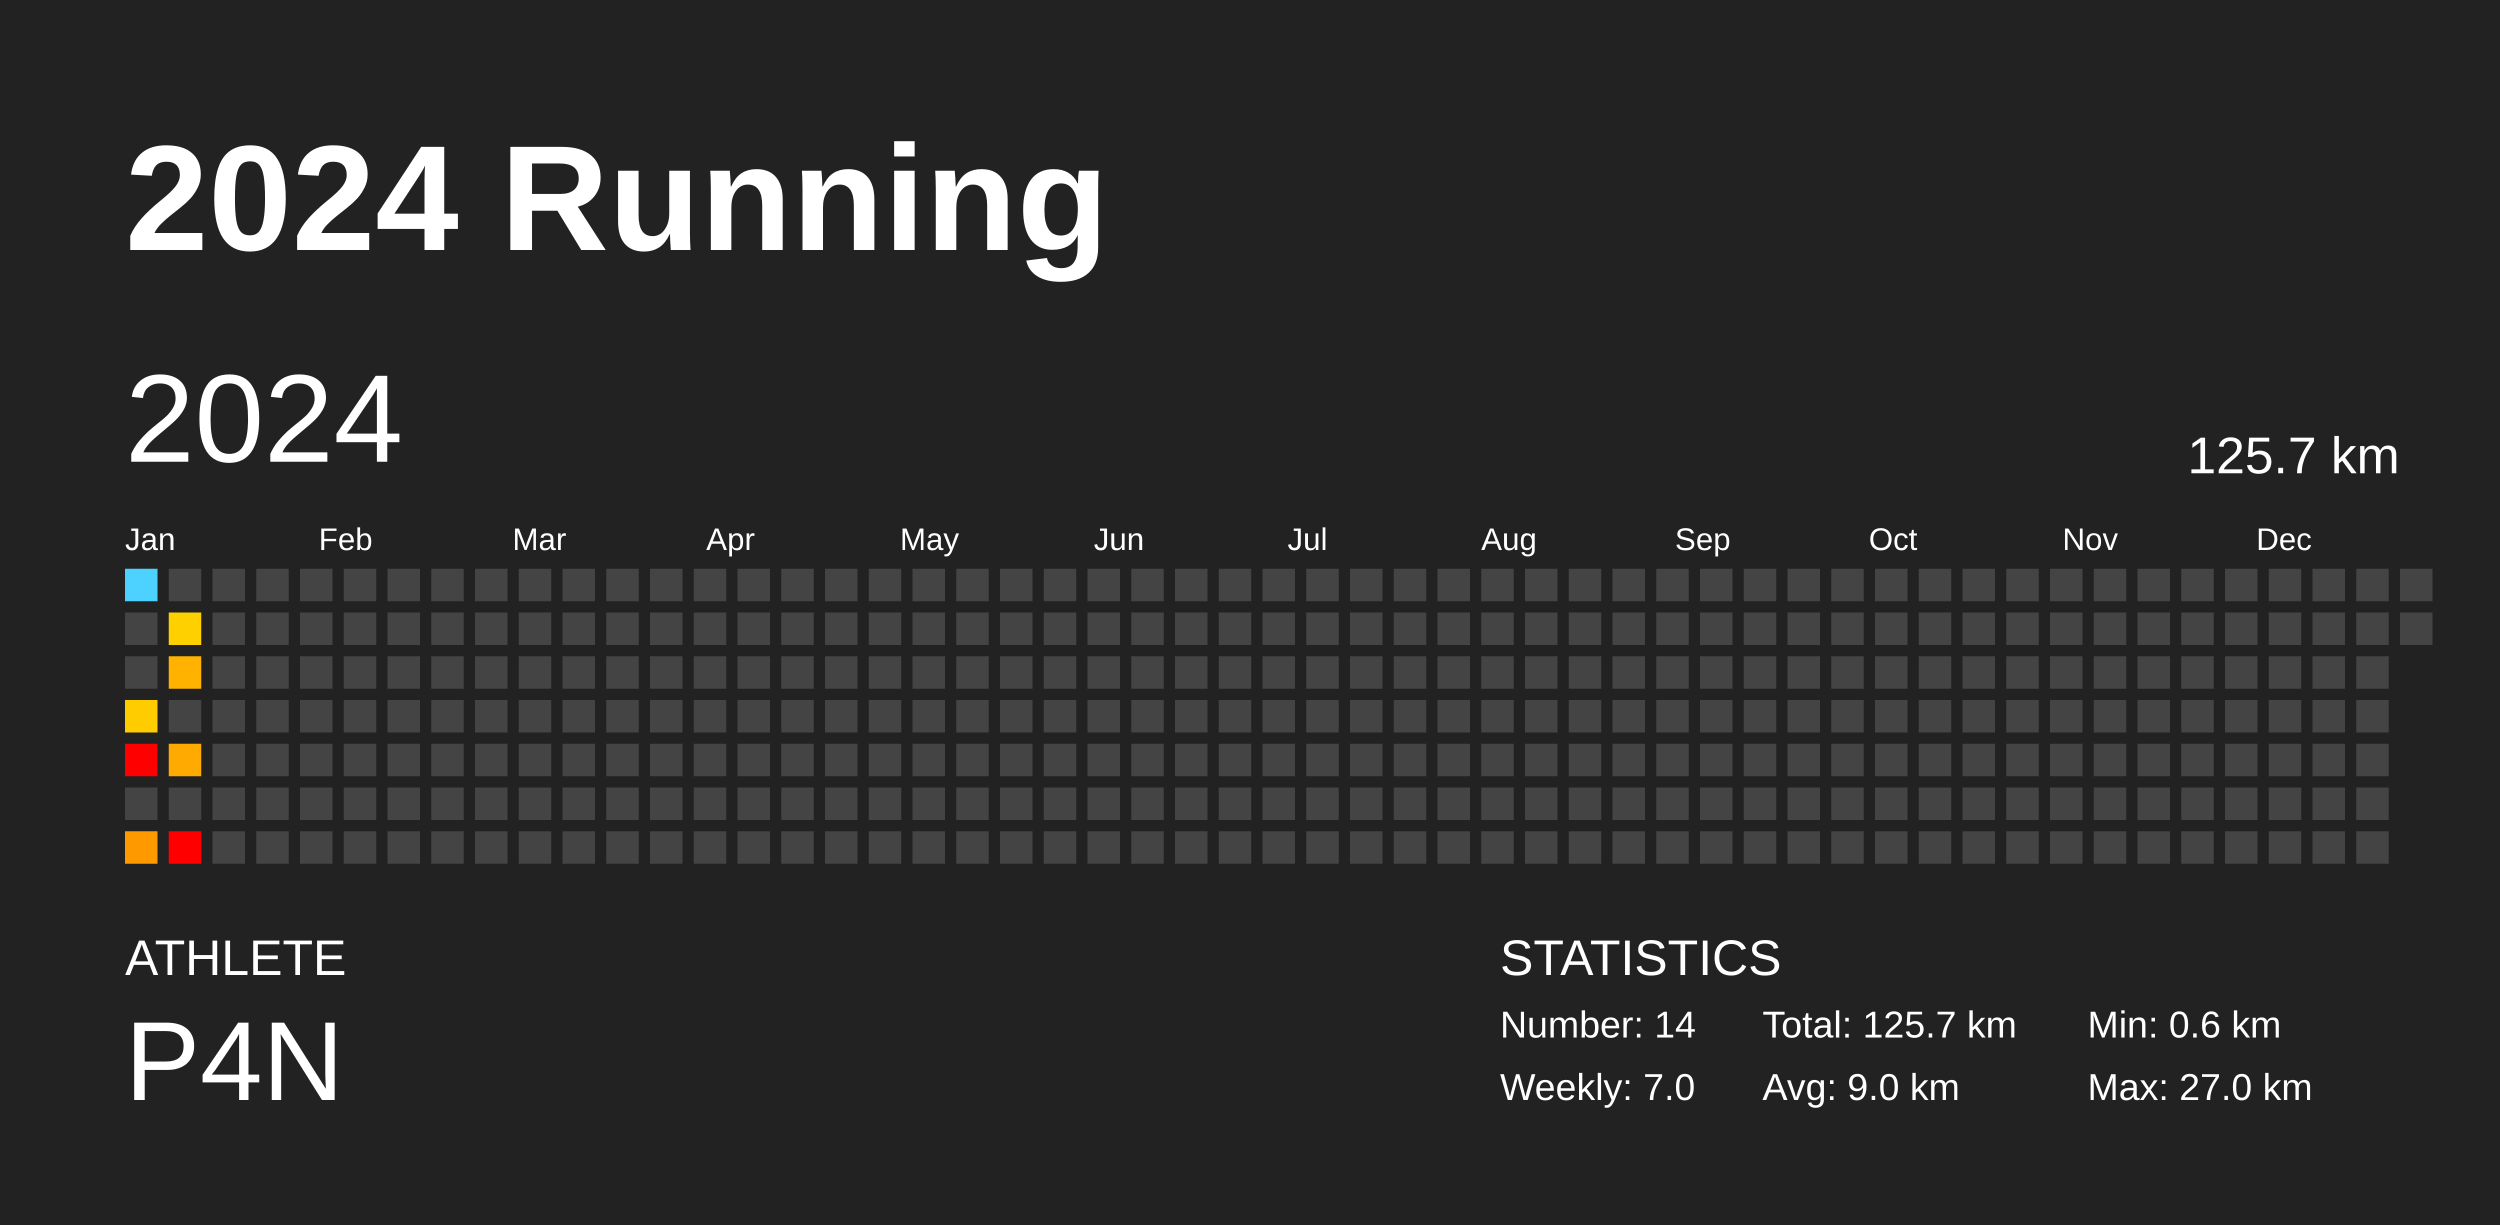
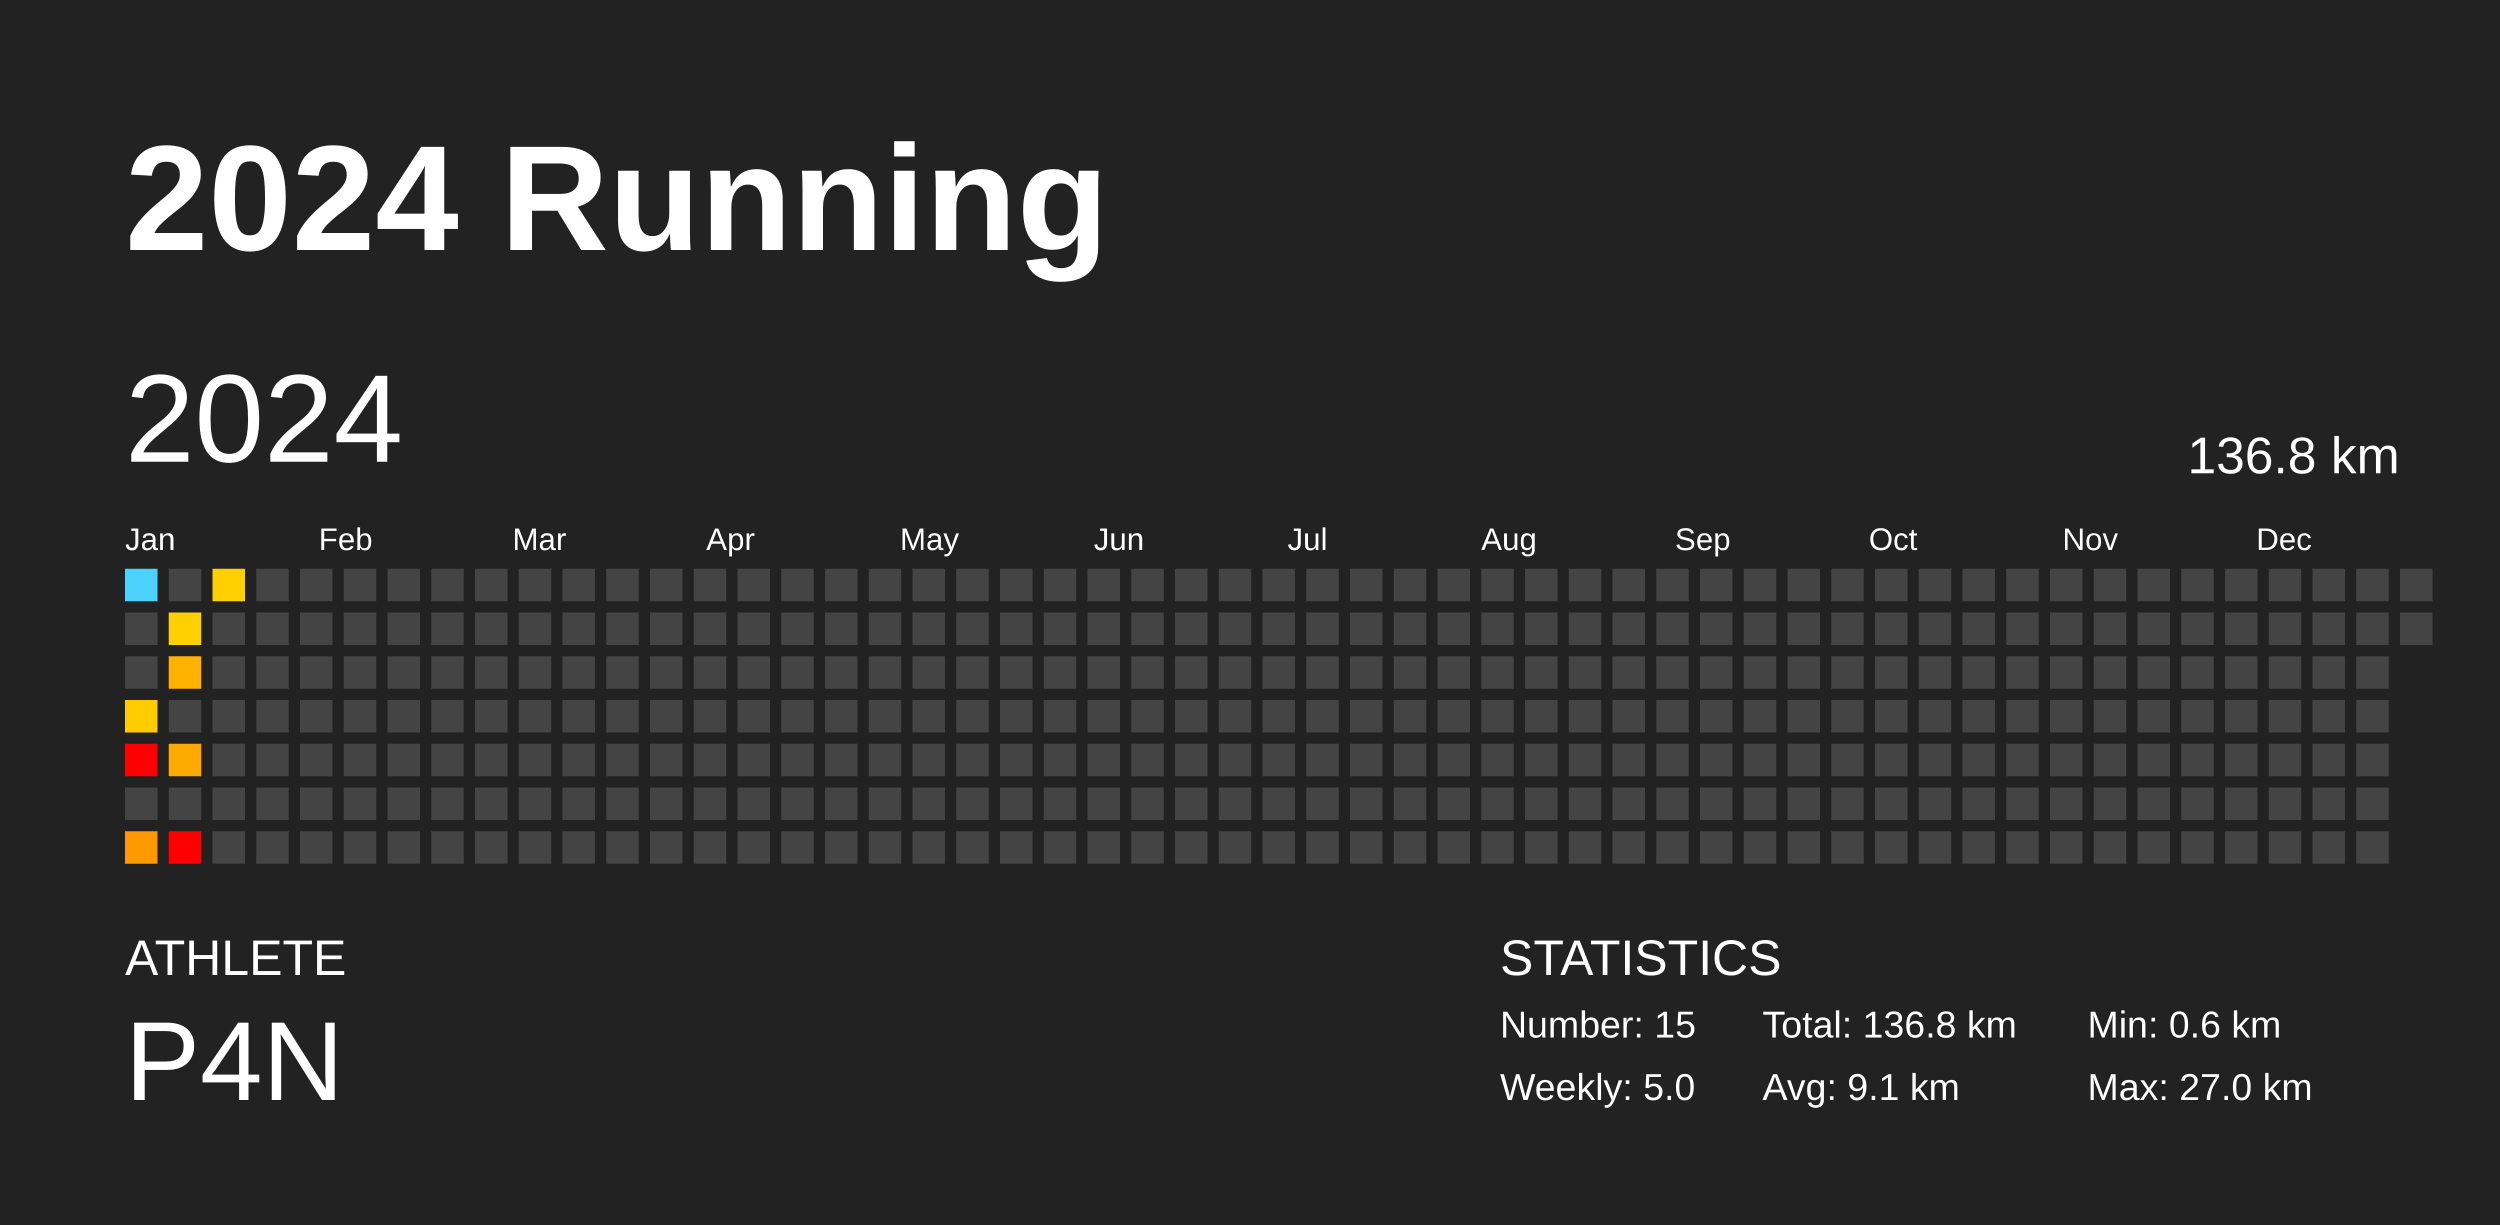
<svg xmlns="http://www.w3.org/2000/svg" baseProfile="full" height="98mm" version="1.1" viewBox="0,0,200,98" width="200mm">
  <defs />
  <rect fill="#222222" height="98" width="200" x="0" y="0" />
  <text fill="#FFFFFF" style="font-size:12px; font-family:Arial; font-weight:bold;" x="10" y="20">2024 Running</text>
  <text fill="#FFFFFF" style="font-size:4px; font-family:Arial" x="10" y="78">ATHLETE</text>
  <text fill="#FFFFFF" style="font-size:9px; font-family:Arial" x="10" y="88">P4N</text>
  <text fill="#FFFFFF" style="font-size:4px; font-family:Arial" x="120" y="78">STATISTICS</text>
-   <text fill="#FFFFFF" style="font-size:3px; font-family:Arial" x="120" y="83">Number: 14</text>
-   <text fill="#FFFFFF" style="font-size:3px; font-family:Arial" x="120" y="88">Weekly: 7.0</text>
-   <text fill="#FFFFFF" style="font-size:3px; font-family:Arial" x="141" y="83">Total: 125.7 km</text>
-   <text fill="#FFFFFF" style="font-size:3px; font-family:Arial" x="141" y="88">Avg: 9.0 km</text>
+   <text fill="#FFFFFF" style="font-size:3px; font-family:Arial" x="120" y="83">Number: 15</text>
+   <text fill="#FFFFFF" style="font-size:3px; font-family:Arial" x="120" y="88">Weekly: 5.0</text>
+   <text fill="#FFFFFF" style="font-size:3px; font-family:Arial" x="141" y="83">Total: 136.8 km</text>
+   <text fill="#FFFFFF" style="font-size:3px; font-family:Arial" x="141" y="88">Avg: 9.1 km</text>
  <text fill="#FFFFFF" style="font-size:3px; font-family:Arial" x="167" y="83">Min: 0.6 km</text>
  <text fill="#FFFFFF" style="font-size:3px; font-family:Arial" x="167" y="88">Max: 27.0 km</text>
  <text dominant-baseline="hanging" fill="#FFFFFF" style="font-size:10.0px; font-family:Arial;" x="10" y="30">2024</text>
-   <text dominant-baseline="hanging" fill="#FFFFFF" style="font-size:4.125px; font-family:Arial;" x="175" y="35">125.7 km</text>
+   <text dominant-baseline="hanging" fill="#FFFFFF" style="font-size:4.125px; font-family:Arial;" x="175" y="35">136.8 km</text>
  <text fill="#FFFFFF" style="font-size:2.5px; font-family:Arial" x="10.0" y="44">Jan</text>
  <text fill="#FFFFFF" style="font-size:2.5px; font-family:Arial" x="25.5" y="44">Feb</text>
  <text fill="#FFFFFF" style="font-size:2.5px; font-family:Arial" x="41.0" y="44">Mar</text>
  <text fill="#FFFFFF" style="font-size:2.5px; font-family:Arial" x="56.5" y="44">Apr</text>
  <text fill="#FFFFFF" style="font-size:2.5px; font-family:Arial" x="72.0" y="44">May</text>
  <text fill="#FFFFFF" style="font-size:2.5px; font-family:Arial" x="87.5" y="44">Jun</text>
  <text fill="#FFFFFF" style="font-size:2.5px; font-family:Arial" x="103.0" y="44">Jul</text>
  <text fill="#FFFFFF" style="font-size:2.5px; font-family:Arial" x="118.5" y="44">Aug</text>
  <text fill="#FFFFFF" style="font-size:2.5px; font-family:Arial" x="134.0" y="44">Sep</text>
  <text fill="#FFFFFF" style="font-size:2.5px; font-family:Arial" x="149.5" y="44">Oct</text>
  <text fill="#FFFFFF" style="font-size:2.5px; font-family:Arial" x="165.0" y="44">Nov</text>
  <text fill="#FFFFFF" style="font-size:2.5px; font-family:Arial" x="180.5" y="44">Dec</text>
  <rect fill="#4dd2ff" height="2.6" width="2.6" x="10.0" y="45.5" />
  <rect fill="#444444" height="2.6" width="2.6" x="10.0" y="49.0" />
  <rect fill="#444444" height="2.6" width="2.6" x="10.0" y="52.5" />
  <rect fill="#ffcc00" height="2.6" width="2.6" x="10.0" y="56.0" />
  <rect fill="red" height="2.6" width="2.6" x="10.0" y="59.5" />
  <rect fill="#444444" height="2.6" width="2.6" x="10.0" y="63.0" />
  <rect fill="#ff9900" height="2.6" width="2.6" x="10.0" y="66.5" />
  <rect fill="#444444" height="2.6" width="2.6" x="13.5" y="45.5" />
  <rect fill="#ffd000" height="2.6" width="2.6" x="13.5" y="49.0" />
  <rect fill="#ffb200" height="2.6" width="2.6" x="13.5" y="52.5" />
  <rect fill="#444444" height="2.6" width="2.6" x="13.5" y="56.0" />
  <rect fill="#ffaa00" height="2.6" width="2.6" x="13.5" y="59.5" />
  <rect fill="#444444" height="2.6" width="2.6" x="13.5" y="63.0" />
  <rect fill="red" height="2.6" width="2.6" x="13.5" y="66.5" />
-   <rect fill="#444444" height="2.6" width="2.6" x="17.0" y="45.5" />
+   <rect fill="#ffd000" height="2.6" width="2.6" x="17.0" y="45.5" />
  <rect fill="#444444" height="2.6" width="2.6" x="17.0" y="49.0" />
  <rect fill="#444444" height="2.6" width="2.6" x="17.0" y="52.5" />
  <rect fill="#444444" height="2.6" width="2.6" x="17.0" y="56.0" />
  <rect fill="#444444" height="2.6" width="2.6" x="17.0" y="59.5" />
  <rect fill="#444444" height="2.6" width="2.6" x="17.0" y="63.0" />
  <rect fill="#444444" height="2.6" width="2.6" x="17.0" y="66.5" />
  <rect fill="#444444" height="2.6" width="2.6" x="20.5" y="45.5" />
  <rect fill="#444444" height="2.6" width="2.6" x="20.5" y="49.0" />
  <rect fill="#444444" height="2.6" width="2.6" x="20.5" y="52.5" />
  <rect fill="#444444" height="2.6" width="2.6" x="20.5" y="56.0" />
  <rect fill="#444444" height="2.6" width="2.6" x="20.5" y="59.5" />
  <rect fill="#444444" height="2.6" width="2.6" x="20.5" y="63.0" />
  <rect fill="#444444" height="2.6" width="2.6" x="20.5" y="66.5" />
  <rect fill="#444444" height="2.6" width="2.6" x="24.0" y="45.5" />
  <rect fill="#444444" height="2.6" width="2.6" x="24.0" y="49.0" />
  <rect fill="#444444" height="2.6" width="2.6" x="24.0" y="52.5" />
  <rect fill="#444444" height="2.6" width="2.6" x="24.0" y="56.0" />
  <rect fill="#444444" height="2.6" width="2.6" x="24.0" y="59.5" />
  <rect fill="#444444" height="2.6" width="2.6" x="24.0" y="63.0" />
  <rect fill="#444444" height="2.6" width="2.6" x="24.0" y="66.5" />
  <rect fill="#444444" height="2.6" width="2.6" x="27.5" y="45.5" />
  <rect fill="#444444" height="2.6" width="2.6" x="27.5" y="49.0" />
  <rect fill="#444444" height="2.6" width="2.6" x="27.5" y="52.5" />
  <rect fill="#444444" height="2.6" width="2.6" x="27.5" y="56.0" />
  <rect fill="#444444" height="2.6" width="2.6" x="27.5" y="59.5" />
  <rect fill="#444444" height="2.6" width="2.6" x="27.5" y="63.0" />
  <rect fill="#444444" height="2.6" width="2.6" x="27.5" y="66.5" />
  <rect fill="#444444" height="2.6" width="2.6" x="31.0" y="45.5" />
  <rect fill="#444444" height="2.6" width="2.6" x="31.0" y="49.0" />
  <rect fill="#444444" height="2.6" width="2.6" x="31.0" y="52.5" />
  <rect fill="#444444" height="2.6" width="2.6" x="31.0" y="56.0" />
  <rect fill="#444444" height="2.6" width="2.6" x="31.0" y="59.5" />
  <rect fill="#444444" height="2.6" width="2.6" x="31.0" y="63.0" />
  <rect fill="#444444" height="2.6" width="2.6" x="31.0" y="66.5" />
  <rect fill="#444444" height="2.6" width="2.6" x="34.5" y="45.5" />
  <rect fill="#444444" height="2.6" width="2.6" x="34.5" y="49.0" />
  <rect fill="#444444" height="2.6" width="2.6" x="34.5" y="52.5" />
  <rect fill="#444444" height="2.6" width="2.6" x="34.5" y="56.0" />
  <rect fill="#444444" height="2.6" width="2.6" x="34.5" y="59.5" />
  <rect fill="#444444" height="2.6" width="2.6" x="34.5" y="63.0" />
  <rect fill="#444444" height="2.6" width="2.6" x="34.5" y="66.5" />
  <rect fill="#444444" height="2.6" width="2.6" x="38.0" y="45.5" />
  <rect fill="#444444" height="2.6" width="2.6" x="38.0" y="49.0" />
  <rect fill="#444444" height="2.6" width="2.6" x="38.0" y="52.5" />
  <rect fill="#444444" height="2.6" width="2.6" x="38.0" y="56.0" />
  <rect fill="#444444" height="2.6" width="2.6" x="38.0" y="59.5" />
  <rect fill="#444444" height="2.6" width="2.6" x="38.0" y="63.0" />
  <rect fill="#444444" height="2.6" width="2.6" x="38.0" y="66.5" />
  <rect fill="#444444" height="2.6" width="2.6" x="41.5" y="45.5" />
  <rect fill="#444444" height="2.6" width="2.6" x="41.5" y="49.0" />
  <rect fill="#444444" height="2.6" width="2.6" x="41.5" y="52.5" />
  <rect fill="#444444" height="2.6" width="2.6" x="41.5" y="56.0" />
  <rect fill="#444444" height="2.6" width="2.6" x="41.5" y="59.5" />
  <rect fill="#444444" height="2.6" width="2.6" x="41.5" y="63.0" />
  <rect fill="#444444" height="2.6" width="2.6" x="41.5" y="66.5" />
  <rect fill="#444444" height="2.6" width="2.6" x="45.0" y="45.5" />
  <rect fill="#444444" height="2.6" width="2.6" x="45.0" y="49.0" />
  <rect fill="#444444" height="2.6" width="2.6" x="45.0" y="52.5" />
  <rect fill="#444444" height="2.6" width="2.6" x="45.0" y="56.0" />
  <rect fill="#444444" height="2.6" width="2.6" x="45.0" y="59.5" />
  <rect fill="#444444" height="2.6" width="2.6" x="45.0" y="63.0" />
  <rect fill="#444444" height="2.6" width="2.6" x="45.0" y="66.5" />
  <rect fill="#444444" height="2.6" width="2.6" x="48.5" y="45.5" />
  <rect fill="#444444" height="2.6" width="2.6" x="48.5" y="49.0" />
  <rect fill="#444444" height="2.6" width="2.6" x="48.5" y="52.5" />
  <rect fill="#444444" height="2.6" width="2.6" x="48.5" y="56.0" />
  <rect fill="#444444" height="2.6" width="2.6" x="48.5" y="59.5" />
  <rect fill="#444444" height="2.6" width="2.6" x="48.5" y="63.0" />
  <rect fill="#444444" height="2.6" width="2.6" x="48.5" y="66.5" />
  <rect fill="#444444" height="2.6" width="2.6" x="52.0" y="45.5" />
  <rect fill="#444444" height="2.6" width="2.6" x="52.0" y="49.0" />
  <rect fill="#444444" height="2.6" width="2.6" x="52.0" y="52.5" />
  <rect fill="#444444" height="2.6" width="2.6" x="52.0" y="56.0" />
  <rect fill="#444444" height="2.6" width="2.6" x="52.0" y="59.5" />
  <rect fill="#444444" height="2.6" width="2.6" x="52.0" y="63.0" />
  <rect fill="#444444" height="2.6" width="2.6" x="52.0" y="66.5" />
  <rect fill="#444444" height="2.6" width="2.6" x="55.5" y="45.5" />
  <rect fill="#444444" height="2.6" width="2.6" x="55.5" y="49.0" />
  <rect fill="#444444" height="2.6" width="2.6" x="55.5" y="52.5" />
  <rect fill="#444444" height="2.6" width="2.6" x="55.5" y="56.0" />
  <rect fill="#444444" height="2.6" width="2.6" x="55.5" y="59.5" />
  <rect fill="#444444" height="2.6" width="2.6" x="55.5" y="63.0" />
  <rect fill="#444444" height="2.6" width="2.6" x="55.5" y="66.5" />
  <rect fill="#444444" height="2.6" width="2.6" x="59.0" y="45.5" />
  <rect fill="#444444" height="2.6" width="2.6" x="59.0" y="49.0" />
  <rect fill="#444444" height="2.6" width="2.6" x="59.0" y="52.5" />
  <rect fill="#444444" height="2.6" width="2.6" x="59.0" y="56.0" />
  <rect fill="#444444" height="2.6" width="2.6" x="59.0" y="59.5" />
  <rect fill="#444444" height="2.6" width="2.6" x="59.0" y="63.0" />
  <rect fill="#444444" height="2.6" width="2.6" x="59.0" y="66.5" />
  <rect fill="#444444" height="2.6" width="2.6" x="62.5" y="45.5" />
  <rect fill="#444444" height="2.6" width="2.6" x="62.5" y="49.0" />
  <rect fill="#444444" height="2.6" width="2.6" x="62.5" y="52.5" />
  <rect fill="#444444" height="2.6" width="2.6" x="62.5" y="56.0" />
  <rect fill="#444444" height="2.6" width="2.6" x="62.5" y="59.5" />
  <rect fill="#444444" height="2.6" width="2.6" x="62.5" y="63.0" />
  <rect fill="#444444" height="2.6" width="2.6" x="62.5" y="66.5" />
  <rect fill="#444444" height="2.6" width="2.6" x="66.0" y="45.5" />
  <rect fill="#444444" height="2.6" width="2.6" x="66.0" y="49.0" />
  <rect fill="#444444" height="2.6" width="2.6" x="66.0" y="52.5" />
  <rect fill="#444444" height="2.6" width="2.6" x="66.0" y="56.0" />
  <rect fill="#444444" height="2.6" width="2.6" x="66.0" y="59.5" />
  <rect fill="#444444" height="2.6" width="2.6" x="66.0" y="63.0" />
  <rect fill="#444444" height="2.6" width="2.6" x="66.0" y="66.5" />
  <rect fill="#444444" height="2.6" width="2.6" x="69.5" y="45.5" />
  <rect fill="#444444" height="2.6" width="2.6" x="69.5" y="49.0" />
  <rect fill="#444444" height="2.6" width="2.6" x="69.5" y="52.5" />
  <rect fill="#444444" height="2.6" width="2.6" x="69.5" y="56.0" />
  <rect fill="#444444" height="2.6" width="2.6" x="69.5" y="59.5" />
  <rect fill="#444444" height="2.6" width="2.6" x="69.5" y="63.0" />
  <rect fill="#444444" height="2.6" width="2.6" x="69.5" y="66.5" />
  <rect fill="#444444" height="2.6" width="2.6" x="73.0" y="45.5" />
  <rect fill="#444444" height="2.6" width="2.6" x="73.0" y="49.0" />
  <rect fill="#444444" height="2.6" width="2.6" x="73.0" y="52.5" />
  <rect fill="#444444" height="2.6" width="2.6" x="73.0" y="56.0" />
  <rect fill="#444444" height="2.6" width="2.6" x="73.0" y="59.5" />
  <rect fill="#444444" height="2.6" width="2.6" x="73.0" y="63.0" />
  <rect fill="#444444" height="2.6" width="2.6" x="73.0" y="66.5" />
  <rect fill="#444444" height="2.6" width="2.6" x="76.5" y="45.5" />
  <rect fill="#444444" height="2.6" width="2.6" x="76.5" y="49.0" />
  <rect fill="#444444" height="2.6" width="2.6" x="76.5" y="52.5" />
  <rect fill="#444444" height="2.6" width="2.6" x="76.5" y="56.0" />
  <rect fill="#444444" height="2.6" width="2.6" x="76.5" y="59.5" />
  <rect fill="#444444" height="2.6" width="2.6" x="76.5" y="63.0" />
  <rect fill="#444444" height="2.6" width="2.6" x="76.5" y="66.5" />
  <rect fill="#444444" height="2.6" width="2.6" x="80.0" y="45.5" />
  <rect fill="#444444" height="2.6" width="2.6" x="80.0" y="49.0" />
  <rect fill="#444444" height="2.6" width="2.6" x="80.0" y="52.5" />
  <rect fill="#444444" height="2.6" width="2.6" x="80.0" y="56.0" />
  <rect fill="#444444" height="2.6" width="2.6" x="80.0" y="59.5" />
  <rect fill="#444444" height="2.6" width="2.6" x="80.0" y="63.0" />
  <rect fill="#444444" height="2.6" width="2.6" x="80.0" y="66.5" />
  <rect fill="#444444" height="2.6" width="2.6" x="83.5" y="45.5" />
  <rect fill="#444444" height="2.6" width="2.6" x="83.5" y="49.0" />
  <rect fill="#444444" height="2.6" width="2.6" x="83.5" y="52.5" />
  <rect fill="#444444" height="2.6" width="2.6" x="83.5" y="56.0" />
  <rect fill="#444444" height="2.6" width="2.6" x="83.5" y="59.5" />
  <rect fill="#444444" height="2.6" width="2.6" x="83.5" y="63.0" />
  <rect fill="#444444" height="2.6" width="2.6" x="83.5" y="66.5" />
  <rect fill="#444444" height="2.6" width="2.6" x="87.0" y="45.5" />
  <rect fill="#444444" height="2.6" width="2.6" x="87.0" y="49.0" />
  <rect fill="#444444" height="2.6" width="2.6" x="87.0" y="52.5" />
  <rect fill="#444444" height="2.6" width="2.6" x="87.0" y="56.0" />
  <rect fill="#444444" height="2.6" width="2.6" x="87.0" y="59.5" />
  <rect fill="#444444" height="2.6" width="2.6" x="87.0" y="63.0" />
  <rect fill="#444444" height="2.6" width="2.6" x="87.0" y="66.5" />
  <rect fill="#444444" height="2.6" width="2.6" x="90.5" y="45.5" />
  <rect fill="#444444" height="2.6" width="2.6" x="90.5" y="49.0" />
  <rect fill="#444444" height="2.6" width="2.6" x="90.5" y="52.5" />
  <rect fill="#444444" height="2.6" width="2.6" x="90.5" y="56.0" />
  <rect fill="#444444" height="2.6" width="2.6" x="90.5" y="59.5" />
  <rect fill="#444444" height="2.6" width="2.6" x="90.5" y="63.0" />
  <rect fill="#444444" height="2.6" width="2.6" x="90.5" y="66.5" />
  <rect fill="#444444" height="2.6" width="2.6" x="94.0" y="45.5" />
  <rect fill="#444444" height="2.6" width="2.6" x="94.0" y="49.0" />
  <rect fill="#444444" height="2.6" width="2.6" x="94.0" y="52.5" />
  <rect fill="#444444" height="2.6" width="2.6" x="94.0" y="56.0" />
  <rect fill="#444444" height="2.6" width="2.6" x="94.0" y="59.5" />
  <rect fill="#444444" height="2.6" width="2.6" x="94.0" y="63.0" />
  <rect fill="#444444" height="2.6" width="2.6" x="94.0" y="66.5" />
  <rect fill="#444444" height="2.6" width="2.6" x="97.5" y="45.5" />
  <rect fill="#444444" height="2.6" width="2.6" x="97.5" y="49.0" />
  <rect fill="#444444" height="2.6" width="2.6" x="97.5" y="52.5" />
  <rect fill="#444444" height="2.6" width="2.6" x="97.5" y="56.0" />
  <rect fill="#444444" height="2.6" width="2.6" x="97.5" y="59.5" />
  <rect fill="#444444" height="2.6" width="2.6" x="97.5" y="63.0" />
  <rect fill="#444444" height="2.6" width="2.6" x="97.5" y="66.5" />
  <rect fill="#444444" height="2.6" width="2.6" x="101.0" y="45.5" />
  <rect fill="#444444" height="2.6" width="2.6" x="101.0" y="49.0" />
  <rect fill="#444444" height="2.6" width="2.6" x="101.0" y="52.5" />
  <rect fill="#444444" height="2.6" width="2.6" x="101.0" y="56.0" />
  <rect fill="#444444" height="2.6" width="2.6" x="101.0" y="59.5" />
  <rect fill="#444444" height="2.6" width="2.6" x="101.0" y="63.0" />
  <rect fill="#444444" height="2.6" width="2.6" x="101.0" y="66.5" />
  <rect fill="#444444" height="2.6" width="2.6" x="104.5" y="45.5" />
  <rect fill="#444444" height="2.6" width="2.6" x="104.5" y="49.0" />
  <rect fill="#444444" height="2.6" width="2.6" x="104.5" y="52.5" />
  <rect fill="#444444" height="2.6" width="2.6" x="104.5" y="56.0" />
  <rect fill="#444444" height="2.6" width="2.6" x="104.5" y="59.5" />
  <rect fill="#444444" height="2.6" width="2.6" x="104.5" y="63.0" />
  <rect fill="#444444" height="2.6" width="2.6" x="104.5" y="66.5" />
  <rect fill="#444444" height="2.6" width="2.6" x="108.0" y="45.5" />
  <rect fill="#444444" height="2.6" width="2.6" x="108.0" y="49.0" />
  <rect fill="#444444" height="2.6" width="2.6" x="108.0" y="52.5" />
  <rect fill="#444444" height="2.6" width="2.6" x="108.0" y="56.0" />
  <rect fill="#444444" height="2.6" width="2.6" x="108.0" y="59.5" />
  <rect fill="#444444" height="2.6" width="2.6" x="108.0" y="63.0" />
  <rect fill="#444444" height="2.6" width="2.6" x="108.0" y="66.5" />
  <rect fill="#444444" height="2.6" width="2.6" x="111.5" y="45.5" />
  <rect fill="#444444" height="2.6" width="2.6" x="111.5" y="49.0" />
  <rect fill="#444444" height="2.6" width="2.6" x="111.5" y="52.5" />
  <rect fill="#444444" height="2.6" width="2.6" x="111.5" y="56.0" />
  <rect fill="#444444" height="2.6" width="2.6" x="111.5" y="59.5" />
  <rect fill="#444444" height="2.6" width="2.6" x="111.5" y="63.0" />
  <rect fill="#444444" height="2.6" width="2.6" x="111.5" y="66.5" />
  <rect fill="#444444" height="2.6" width="2.6" x="115.0" y="45.5" />
  <rect fill="#444444" height="2.6" width="2.6" x="115.0" y="49.0" />
  <rect fill="#444444" height="2.6" width="2.6" x="115.0" y="52.5" />
  <rect fill="#444444" height="2.6" width="2.6" x="115.0" y="56.0" />
  <rect fill="#444444" height="2.6" width="2.6" x="115.0" y="59.5" />
  <rect fill="#444444" height="2.6" width="2.6" x="115.0" y="63.0" />
  <rect fill="#444444" height="2.6" width="2.6" x="115.0" y="66.5" />
  <rect fill="#444444" height="2.6" width="2.6" x="118.5" y="45.5" />
  <rect fill="#444444" height="2.6" width="2.6" x="118.5" y="49.0" />
  <rect fill="#444444" height="2.6" width="2.6" x="118.5" y="52.5" />
  <rect fill="#444444" height="2.6" width="2.6" x="118.5" y="56.0" />
  <rect fill="#444444" height="2.6" width="2.6" x="118.5" y="59.5" />
  <rect fill="#444444" height="2.6" width="2.6" x="118.5" y="63.0" />
  <rect fill="#444444" height="2.6" width="2.6" x="118.5" y="66.5" />
  <rect fill="#444444" height="2.6" width="2.6" x="122.0" y="45.5" />
  <rect fill="#444444" height="2.6" width="2.6" x="122.0" y="49.0" />
  <rect fill="#444444" height="2.6" width="2.6" x="122.0" y="52.5" />
  <rect fill="#444444" height="2.6" width="2.6" x="122.0" y="56.0" />
  <rect fill="#444444" height="2.6" width="2.6" x="122.0" y="59.5" />
  <rect fill="#444444" height="2.6" width="2.6" x="122.0" y="63.0" />
  <rect fill="#444444" height="2.6" width="2.6" x="122.0" y="66.5" />
  <rect fill="#444444" height="2.6" width="2.6" x="125.5" y="45.5" />
  <rect fill="#444444" height="2.6" width="2.6" x="125.5" y="49.0" />
  <rect fill="#444444" height="2.6" width="2.6" x="125.5" y="52.5" />
  <rect fill="#444444" height="2.6" width="2.6" x="125.5" y="56.0" />
  <rect fill="#444444" height="2.6" width="2.6" x="125.5" y="59.5" />
  <rect fill="#444444" height="2.6" width="2.6" x="125.5" y="63.0" />
  <rect fill="#444444" height="2.6" width="2.6" x="125.5" y="66.5" />
  <rect fill="#444444" height="2.6" width="2.6" x="129.0" y="45.5" />
  <rect fill="#444444" height="2.6" width="2.6" x="129.0" y="49.0" />
  <rect fill="#444444" height="2.6" width="2.6" x="129.0" y="52.5" />
  <rect fill="#444444" height="2.6" width="2.6" x="129.0" y="56.0" />
  <rect fill="#444444" height="2.6" width="2.6" x="129.0" y="59.5" />
  <rect fill="#444444" height="2.6" width="2.6" x="129.0" y="63.0" />
  <rect fill="#444444" height="2.6" width="2.6" x="129.0" y="66.5" />
  <rect fill="#444444" height="2.6" width="2.6" x="132.5" y="45.5" />
  <rect fill="#444444" height="2.6" width="2.6" x="132.5" y="49.0" />
  <rect fill="#444444" height="2.6" width="2.6" x="132.5" y="52.5" />
  <rect fill="#444444" height="2.6" width="2.6" x="132.5" y="56.0" />
  <rect fill="#444444" height="2.6" width="2.6" x="132.5" y="59.5" />
  <rect fill="#444444" height="2.6" width="2.6" x="132.5" y="63.0" />
  <rect fill="#444444" height="2.6" width="2.6" x="132.5" y="66.5" />
  <rect fill="#444444" height="2.6" width="2.6" x="136.0" y="45.5" />
  <rect fill="#444444" height="2.6" width="2.6" x="136.0" y="49.0" />
  <rect fill="#444444" height="2.6" width="2.6" x="136.0" y="52.5" />
  <rect fill="#444444" height="2.6" width="2.6" x="136.0" y="56.0" />
  <rect fill="#444444" height="2.6" width="2.6" x="136.0" y="59.5" />
  <rect fill="#444444" height="2.6" width="2.6" x="136.0" y="63.0" />
  <rect fill="#444444" height="2.6" width="2.6" x="136.0" y="66.5" />
  <rect fill="#444444" height="2.6" width="2.6" x="139.5" y="45.5" />
  <rect fill="#444444" height="2.6" width="2.6" x="139.5" y="49.0" />
  <rect fill="#444444" height="2.6" width="2.6" x="139.5" y="52.5" />
  <rect fill="#444444" height="2.6" width="2.6" x="139.5" y="56.0" />
  <rect fill="#444444" height="2.6" width="2.6" x="139.5" y="59.5" />
  <rect fill="#444444" height="2.6" width="2.6" x="139.5" y="63.0" />
  <rect fill="#444444" height="2.6" width="2.6" x="139.5" y="66.5" />
  <rect fill="#444444" height="2.6" width="2.6" x="143.0" y="45.5" />
  <rect fill="#444444" height="2.6" width="2.6" x="143.0" y="49.0" />
  <rect fill="#444444" height="2.6" width="2.6" x="143.0" y="52.5" />
  <rect fill="#444444" height="2.6" width="2.6" x="143.0" y="56.0" />
  <rect fill="#444444" height="2.6" width="2.6" x="143.0" y="59.5" />
  <rect fill="#444444" height="2.6" width="2.6" x="143.0" y="63.0" />
  <rect fill="#444444" height="2.6" width="2.6" x="143.0" y="66.5" />
  <rect fill="#444444" height="2.6" width="2.6" x="146.5" y="45.5" />
  <rect fill="#444444" height="2.6" width="2.6" x="146.5" y="49.0" />
  <rect fill="#444444" height="2.6" width="2.6" x="146.5" y="52.5" />
  <rect fill="#444444" height="2.6" width="2.6" x="146.5" y="56.0" />
  <rect fill="#444444" height="2.6" width="2.6" x="146.5" y="59.5" />
  <rect fill="#444444" height="2.6" width="2.6" x="146.5" y="63.0" />
  <rect fill="#444444" height="2.6" width="2.6" x="146.5" y="66.5" />
  <rect fill="#444444" height="2.6" width="2.6" x="150.0" y="45.5" />
  <rect fill="#444444" height="2.6" width="2.6" x="150.0" y="49.0" />
  <rect fill="#444444" height="2.6" width="2.6" x="150.0" y="52.5" />
  <rect fill="#444444" height="2.6" width="2.6" x="150.0" y="56.0" />
  <rect fill="#444444" height="2.6" width="2.6" x="150.0" y="59.5" />
  <rect fill="#444444" height="2.6" width="2.6" x="150.0" y="63.0" />
  <rect fill="#444444" height="2.6" width="2.6" x="150.0" y="66.5" />
  <rect fill="#444444" height="2.6" width="2.6" x="153.5" y="45.5" />
  <rect fill="#444444" height="2.6" width="2.6" x="153.5" y="49.0" />
  <rect fill="#444444" height="2.6" width="2.6" x="153.5" y="52.5" />
  <rect fill="#444444" height="2.6" width="2.6" x="153.5" y="56.0" />
  <rect fill="#444444" height="2.6" width="2.6" x="153.5" y="59.5" />
  <rect fill="#444444" height="2.6" width="2.6" x="153.5" y="63.0" />
  <rect fill="#444444" height="2.6" width="2.6" x="153.5" y="66.5" />
  <rect fill="#444444" height="2.6" width="2.6" x="157.0" y="45.5" />
  <rect fill="#444444" height="2.6" width="2.6" x="157.0" y="49.0" />
  <rect fill="#444444" height="2.6" width="2.6" x="157.0" y="52.5" />
  <rect fill="#444444" height="2.6" width="2.6" x="157.0" y="56.0" />
  <rect fill="#444444" height="2.6" width="2.6" x="157.0" y="59.5" />
  <rect fill="#444444" height="2.6" width="2.6" x="157.0" y="63.0" />
  <rect fill="#444444" height="2.6" width="2.6" x="157.0" y="66.5" />
  <rect fill="#444444" height="2.6" width="2.6" x="160.5" y="45.5" />
  <rect fill="#444444" height="2.6" width="2.6" x="160.5" y="49.0" />
  <rect fill="#444444" height="2.6" width="2.6" x="160.5" y="52.5" />
  <rect fill="#444444" height="2.6" width="2.6" x="160.5" y="56.0" />
  <rect fill="#444444" height="2.6" width="2.6" x="160.5" y="59.5" />
  <rect fill="#444444" height="2.6" width="2.6" x="160.5" y="63.0" />
  <rect fill="#444444" height="2.6" width="2.6" x="160.5" y="66.5" />
  <rect fill="#444444" height="2.6" width="2.6" x="164.0" y="45.5" />
  <rect fill="#444444" height="2.6" width="2.6" x="164.0" y="49.0" />
  <rect fill="#444444" height="2.6" width="2.6" x="164.0" y="52.5" />
  <rect fill="#444444" height="2.6" width="2.6" x="164.0" y="56.0" />
  <rect fill="#444444" height="2.6" width="2.6" x="164.0" y="59.5" />
  <rect fill="#444444" height="2.6" width="2.6" x="164.0" y="63.0" />
  <rect fill="#444444" height="2.6" width="2.6" x="164.0" y="66.5" />
  <rect fill="#444444" height="2.6" width="2.6" x="167.5" y="45.5" />
  <rect fill="#444444" height="2.6" width="2.6" x="167.5" y="49.0" />
  <rect fill="#444444" height="2.6" width="2.6" x="167.5" y="52.5" />
  <rect fill="#444444" height="2.6" width="2.6" x="167.5" y="56.0" />
  <rect fill="#444444" height="2.6" width="2.6" x="167.5" y="59.5" />
  <rect fill="#444444" height="2.6" width="2.6" x="167.5" y="63.0" />
  <rect fill="#444444" height="2.6" width="2.6" x="167.5" y="66.5" />
  <rect fill="#444444" height="2.6" width="2.6" x="171.0" y="45.5" />
  <rect fill="#444444" height="2.6" width="2.6" x="171.0" y="49.0" />
  <rect fill="#444444" height="2.6" width="2.6" x="171.0" y="52.5" />
  <rect fill="#444444" height="2.6" width="2.6" x="171.0" y="56.0" />
  <rect fill="#444444" height="2.6" width="2.6" x="171.0" y="59.5" />
  <rect fill="#444444" height="2.6" width="2.6" x="171.0" y="63.0" />
  <rect fill="#444444" height="2.6" width="2.6" x="171.0" y="66.5" />
  <rect fill="#444444" height="2.6" width="2.6" x="174.5" y="45.5" />
  <rect fill="#444444" height="2.6" width="2.6" x="174.5" y="49.0" />
  <rect fill="#444444" height="2.6" width="2.6" x="174.5" y="52.5" />
  <rect fill="#444444" height="2.6" width="2.6" x="174.5" y="56.0" />
  <rect fill="#444444" height="2.6" width="2.6" x="174.5" y="59.5" />
  <rect fill="#444444" height="2.6" width="2.6" x="174.5" y="63.0" />
  <rect fill="#444444" height="2.6" width="2.6" x="174.5" y="66.5" />
  <rect fill="#444444" height="2.6" width="2.6" x="178.0" y="45.5" />
  <rect fill="#444444" height="2.6" width="2.6" x="178.0" y="49.0" />
  <rect fill="#444444" height="2.6" width="2.6" x="178.0" y="52.5" />
  <rect fill="#444444" height="2.6" width="2.6" x="178.0" y="56.0" />
  <rect fill="#444444" height="2.6" width="2.6" x="178.0" y="59.5" />
  <rect fill="#444444" height="2.6" width="2.6" x="178.0" y="63.0" />
  <rect fill="#444444" height="2.6" width="2.6" x="178.0" y="66.5" />
  <rect fill="#444444" height="2.6" width="2.6" x="181.5" y="45.5" />
  <rect fill="#444444" height="2.6" width="2.6" x="181.5" y="49.0" />
  <rect fill="#444444" height="2.6" width="2.6" x="181.5" y="52.5" />
  <rect fill="#444444" height="2.6" width="2.6" x="181.5" y="56.0" />
  <rect fill="#444444" height="2.6" width="2.6" x="181.5" y="59.5" />
  <rect fill="#444444" height="2.6" width="2.6" x="181.5" y="63.0" />
  <rect fill="#444444" height="2.6" width="2.6" x="181.5" y="66.5" />
  <rect fill="#444444" height="2.6" width="2.6" x="185.0" y="45.5" />
  <rect fill="#444444" height="2.6" width="2.6" x="185.0" y="49.0" />
  <rect fill="#444444" height="2.6" width="2.6" x="185.0" y="52.5" />
  <rect fill="#444444" height="2.6" width="2.6" x="185.0" y="56.0" />
  <rect fill="#444444" height="2.6" width="2.6" x="185.0" y="59.5" />
  <rect fill="#444444" height="2.6" width="2.6" x="185.0" y="63.0" />
  <rect fill="#444444" height="2.6" width="2.6" x="185.0" y="66.5" />
  <rect fill="#444444" height="2.6" width="2.6" x="188.5" y="45.5" />
  <rect fill="#444444" height="2.6" width="2.6" x="188.5" y="49.0" />
  <rect fill="#444444" height="2.6" width="2.6" x="188.5" y="52.5" />
  <rect fill="#444444" height="2.6" width="2.6" x="188.5" y="56.0" />
  <rect fill="#444444" height="2.6" width="2.6" x="188.5" y="59.5" />
  <rect fill="#444444" height="2.6" width="2.6" x="188.5" y="63.0" />
  <rect fill="#444444" height="2.6" width="2.6" x="188.5" y="66.5" />
  <rect fill="#444444" height="2.6" width="2.6" x="192.0" y="45.5" />
  <rect fill="#444444" height="2.6" width="2.6" x="192.0" y="49.0" />
</svg>
